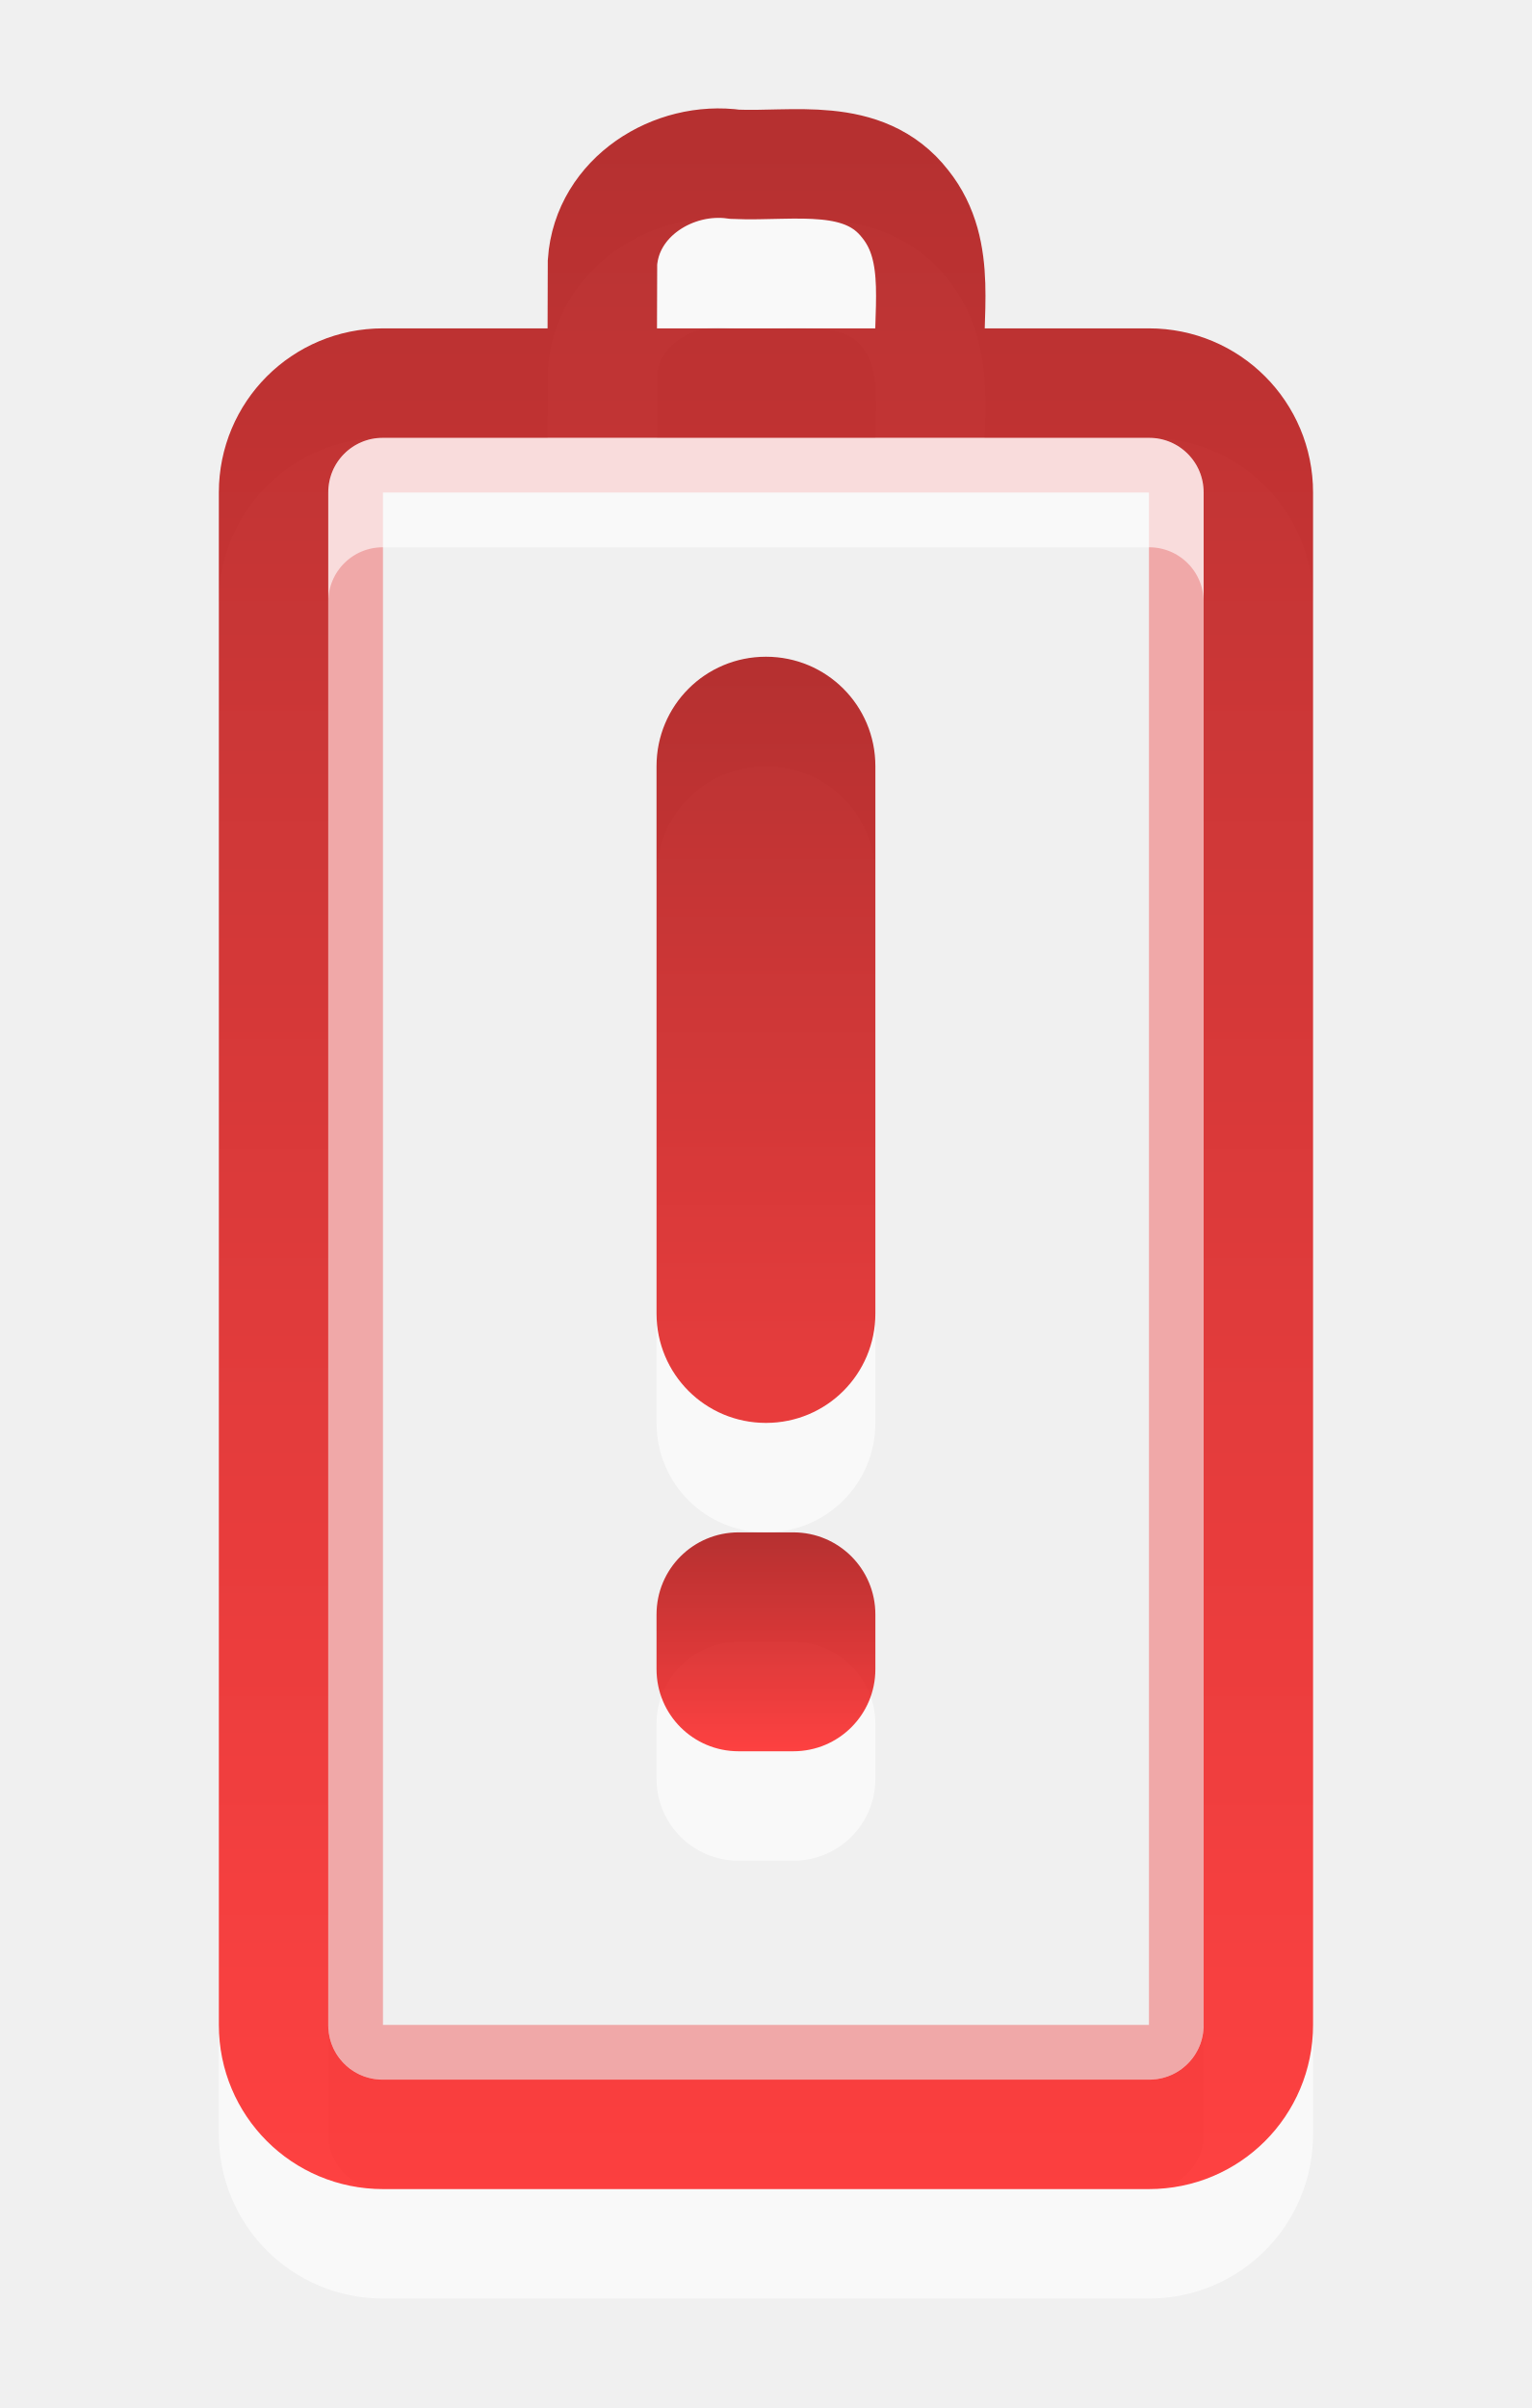
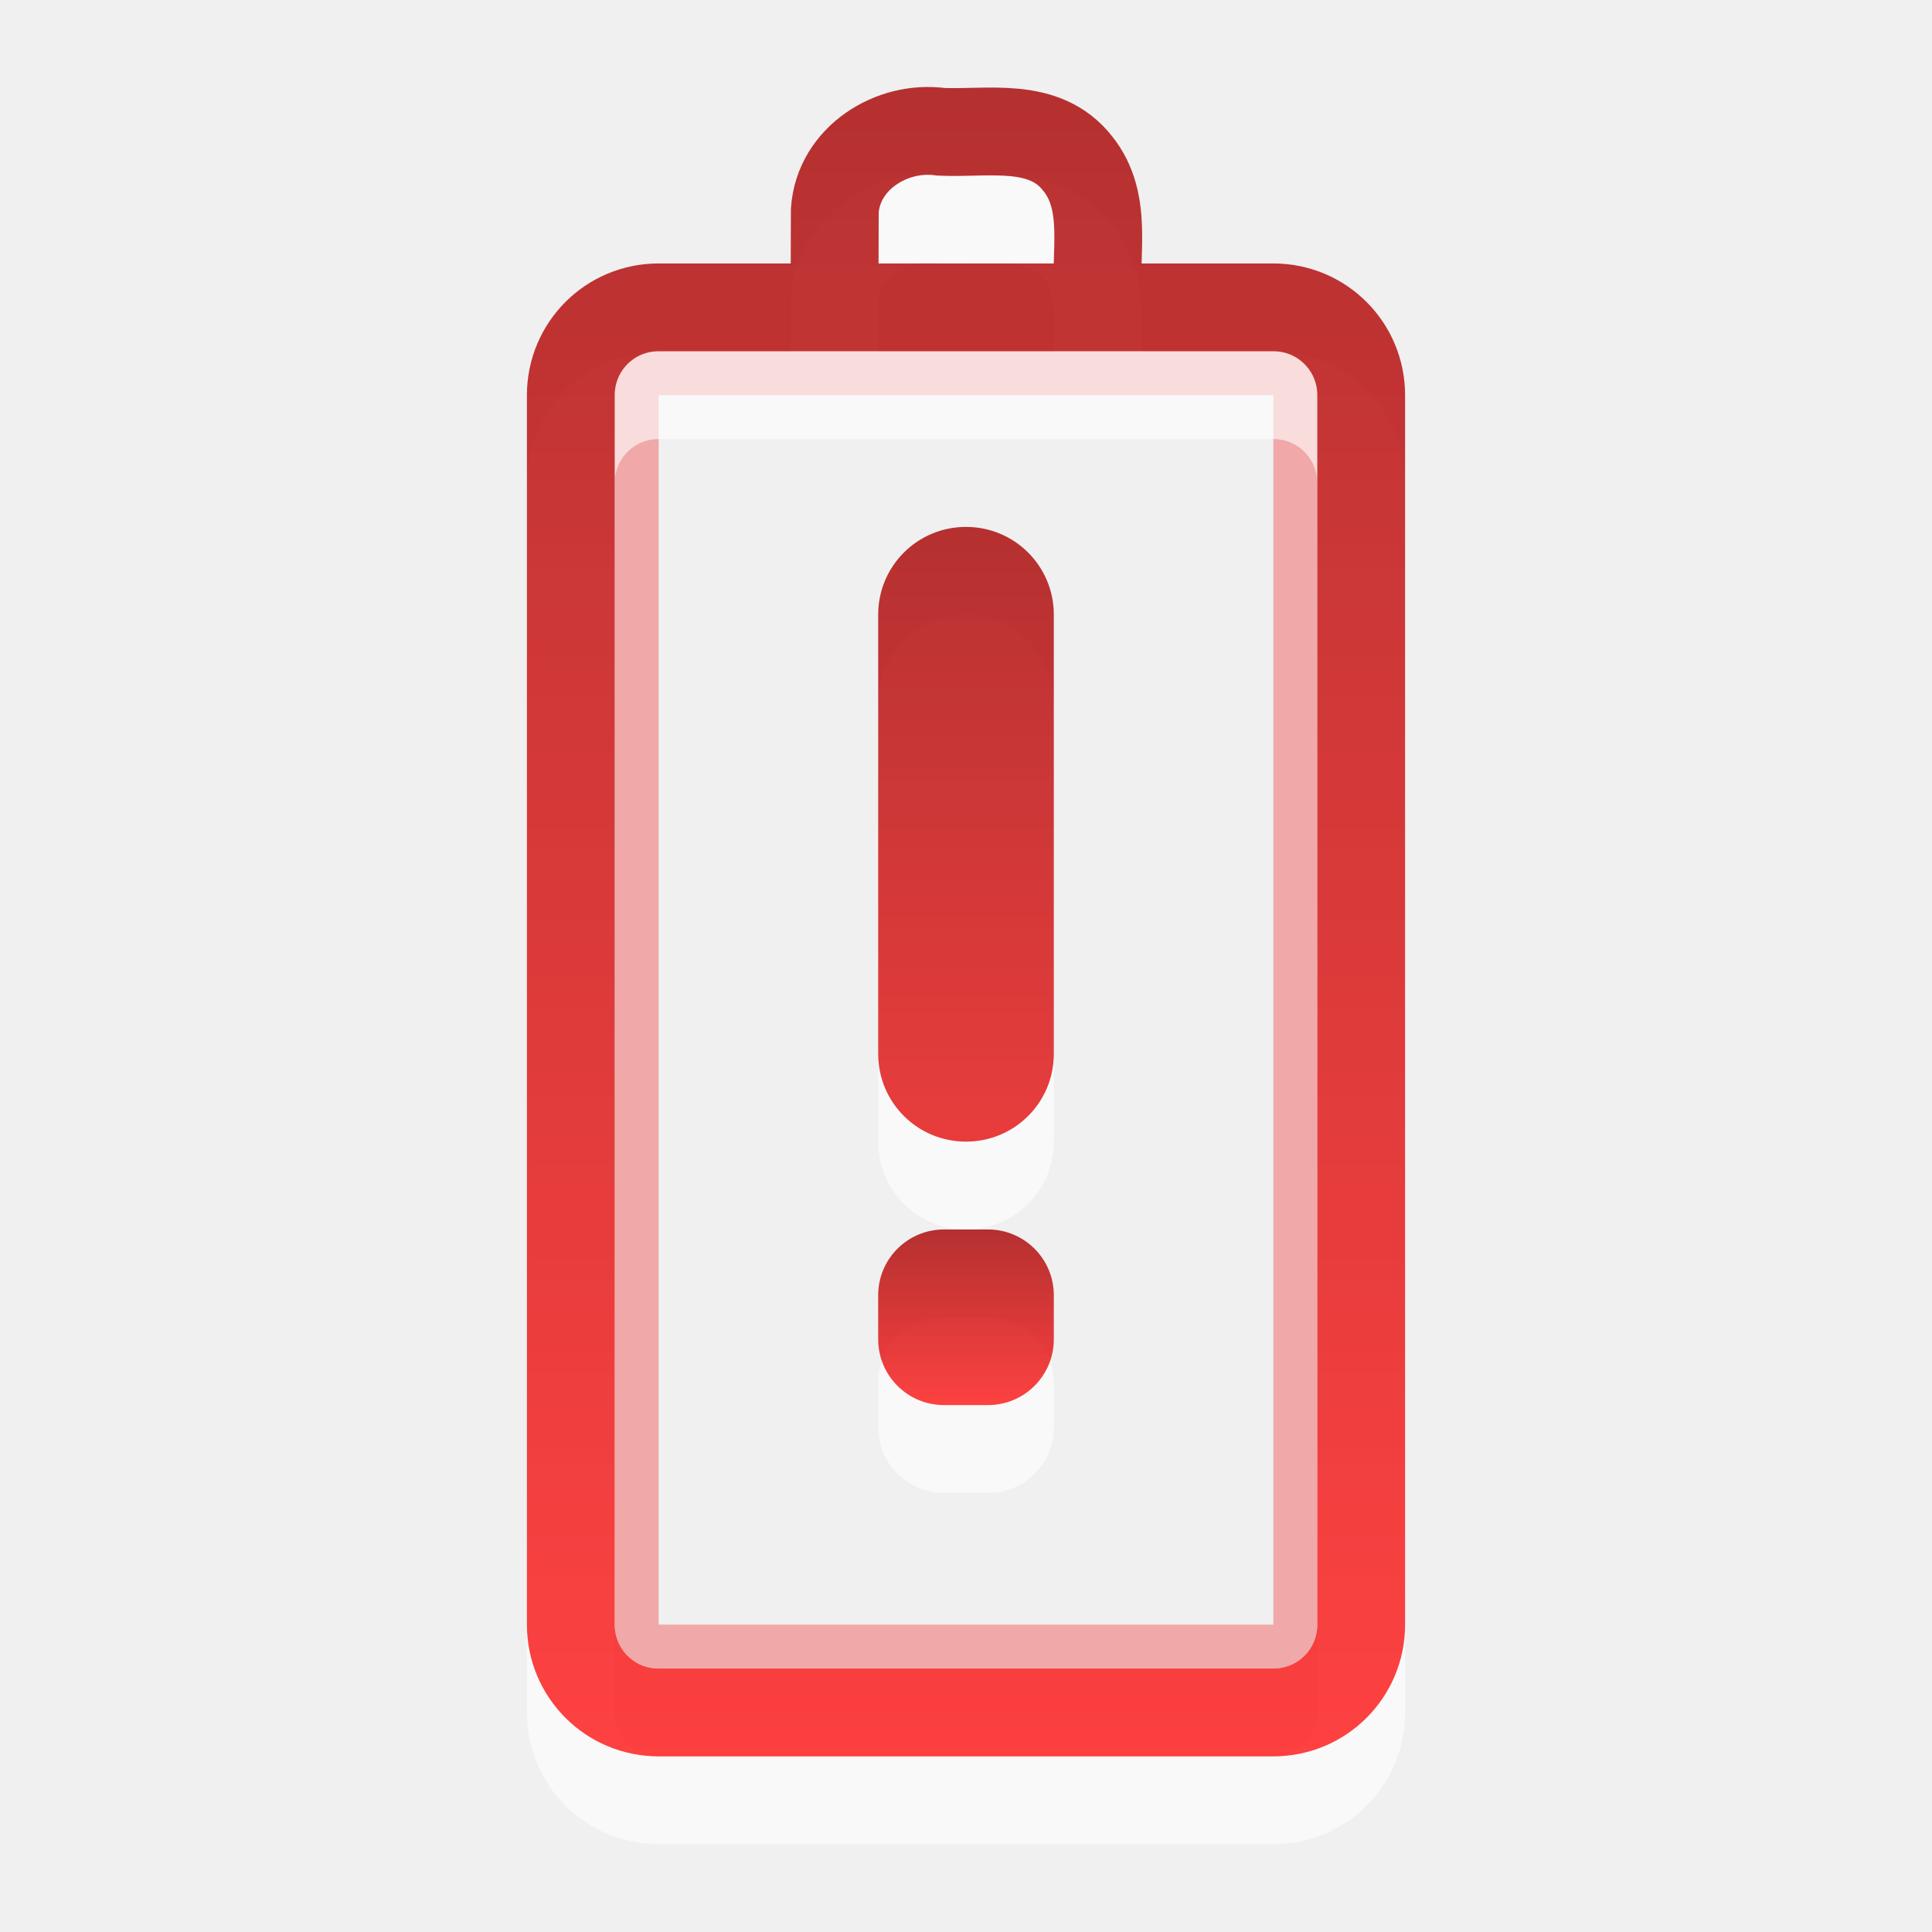
- <svg xmlns="http://www.w3.org/2000/svg" xmlns:xlink="http://www.w3.org/1999/xlink" version="1.1" width="14" height="22" id="svg3718">
+ <svg xmlns="http://www.w3.org/2000/svg" xmlns:xlink="http://www.w3.org/1999/xlink" version="1.1" width="22" height="22" id="svg3718">
  <defs id="defs3720">
    <linearGradient id="linearGradient3187">
      <stop id="stop3189" style="stop-color:#a60000;stop-opacity:1" offset="0" />
      <stop id="stop3191" style="stop-color:#ff1313;stop-opacity:1" offset="1" />
    </linearGradient>
-     <linearGradient xlink:href="#linearGradient3187" id="linearGradient2997" gradientUnits="userSpaceOnUse" gradientTransform="translate(-5,-1)" x1="11.377" y1="14.989" x2="11.377" y2="17.019" />
-     <linearGradient xlink:href="#linearGradient3187" id="linearGradient3000" gradientUnits="userSpaceOnUse" gradientTransform="translate(-5,-1)" x1="11.377" y1="7" x2="11.377" y2="17.019" />
-     <linearGradient xlink:href="#linearGradient3187" id="linearGradient3003" gradientUnits="userSpaceOnUse" gradientTransform="translate(-5,-1)" x1="12" y1="1.99" x2="12" y2="21" />
+     <linearGradient xlink:href="#linearGradient3187" id="linearGradient2997" gradientUnits="userSpaceOnUse" gradientTransform="translate(-1,-1)" x1="11.377" y1="14.989" x2="11.377" y2="17.019" />
+     <linearGradient xlink:href="#linearGradient3187" id="linearGradient3000" gradientUnits="userSpaceOnUse" gradientTransform="translate(-1,-1)" x1="11.377" y1="7" x2="11.377" y2="17.019" />
+     <linearGradient xlink:href="#linearGradient3187" id="linearGradient3003" gradientUnits="userSpaceOnUse" gradientTransform="translate(-1,-1)" x1="12" y1="1.99" x2="12" y2="21" />
  </defs>
-   <path style="opacity:0.6;fill:#ffffff;fill-opacity:1;fill-rule:nonzero;stroke:none;stroke-width:1;marker:none;visibility:visible;display:inline;overflow:visible;enable-background:accumulate" id="path3471" d="m 7,7 c -0.554,0 -1,0.446 -1,1 L 6,13 c 0,0.554 0.446,1 1,1 0.554,0 1,-0.446 1,-1 L 8,8 c 0,-0.554 -0.446,-1 -1,-1 z M 6.75,15 C 6.335,15 6,15.335 6,15.75 l 0,0.5 C 6,16.666 6.335,17 6.75,17 l 0.5,0 C 7.665,17 8,16.666 8,16.25 l 0,-0.5 C 8,15.335 7.665,15 7.25,15 l -0.5,0 z" />
-   <rect style="opacity:0.3;fill:none;stroke:#f00000;stroke-width:0.5;stroke-linecap:round;stroke-linejoin:miter;stroke-miterlimit:4;stroke-opacity:1;stroke-dasharray:none;stroke-dashoffset:0;marker:none;visibility:visible;display:inline;overflow:visible;enable-background:accumulate" id="rect3236" transform="matrix(0,-1,1,0,0,0)" y="3.25" x="-18.75" ry="0.25" rx="0.25" height="7.5" width="14.5" />
-   <path style="opacity:0.6;fill:none;stroke:#ffffff;stroke-width:1;stroke-linecap:round;stroke-linejoin:miter;stroke-miterlimit:4;stroke-opacity:1;stroke-dashoffset:0;marker:none;visibility:visible;display:inline;overflow:visible;enable-background:accumulate" id="path3208" d="m 2.5,19.5 0,-14 c 0,-0.554 0.446,-1 1,-1 l 7,0 c 0.554,0 1,0.446 1,1 L 11.5,19.5 c 0,0.554 -0.446,1 -1,1 l -7,0 c -0.554,0 -1,-0.446 -1,-1 z M 5.503,4.382 c 7e-4,-0.328 0.002,-0.656 0.003,-0.984 0.041,-0.598 0.65,-0.977 1.212,-0.897 0.533,0.023 1.177,-0.124 1.555,0.363 0.351,0.438 0.191,1.021 0.228,1.537" />
-   <path style="opacity:0.8;fill:none;stroke:url(#linearGradient3003);stroke-width:1;stroke-linecap:round;stroke-linejoin:miter;stroke-miterlimit:4;stroke-opacity:1;stroke-dashoffset:0;marker:none;visibility:visible;display:inline;overflow:visible;enable-background:accumulate" id="rect2442" d="m 2.5,18.5 0,-14 c 0,-0.554 0.446,-1 1,-1 l 7,0 c 0.554,0 1,0.446 1,1 L 11.5,18.5 c 0,0.554 -0.446,1 -1,1 l -7,0 c -0.554,0 -1,-0.446 -1,-1 z M 5.503,3.382 c 7e-4,-0.328 0.002,-0.656 0.003,-0.984 0.041,-0.598 0.65,-0.977 1.212,-0.897 0.533,0.023 1.177,-0.124 1.555,0.363 0.351,0.438 0.191,1.021 0.228,1.537" />
-   <path style="opacity:0.8;fill:url(#linearGradient3000);fill-opacity:1;fill-rule:nonzero;stroke:none;stroke-width:1;marker:none;visibility:visible;display:inline;overflow:visible;enable-background:accumulate" id="path3467" d="m 7,6 c 0.554,0 1,0.446 1,1 L 8,12 C 8,12.554 7.554,13 7,13 6.446,13 6,12.554 6,12 L 6,7 c 0,-0.554 0.446,-1 1,-1 z" />
-   <path style="opacity:0.8;fill:url(#linearGradient2997);fill-opacity:1;fill-rule:nonzero;stroke:none;stroke-width:1;marker:none;visibility:visible;display:inline;overflow:visible;enable-background:accumulate" id="rect3448" d="m 6.75,14 0.5,0 C 7.665,14 8,14.335 8,14.75 l 0,0.5 C 8,15.665 7.665,16 7.25,16 l -0.5,0 C 6.335,16 6,15.665 6,15.25 l 0,-0.5 C 6,14.335 6.335,14 6.75,14 z" />
+   <path style="opacity:0.6;fill:#ffffff;fill-opacity:1;fill-rule:nonzero;stroke:none;stroke-width:1;marker:none;visibility:visible;display:inline;overflow:visible;enable-background:accumulate" id="path3471" d="m 11,7 c -0.554,0 -1,0.446 -1,1 L 10,13 c 0,0.554 0.446,1 1,1 0.554,0 1,-0.446 1,-1 l 0,-5 c 0,-0.554 -0.446,-1 -1,-1 z M 10.75,15 C 10.335,15 10,15.335 10,15.75 l 0,0.5 c 0,0.415 0.335,0.75 0.75,0.75 l 0.5,0 C 11.665,17 12,16.666 12,16.25 l 0,-0.5 C 12,15.335 11.665,15 11.25,15 l -0.5,0 z" />
+   <rect style="opacity:0.3;fill:none;stroke:#f00000;stroke-width:0.5;stroke-linecap:round;stroke-linejoin:miter;stroke-miterlimit:4;stroke-opacity:1;stroke-dasharray:none;stroke-dashoffset:0;marker:none;visibility:visible;display:inline;overflow:visible;enable-background:accumulate" id="rect3236" transform="matrix(0,-1,1,0,0,0)" y="7.25" x="-18.75" ry="0.25" rx="0.25" height="7.5" width="14.5" />
+   <path style="opacity:0.6;fill:none;stroke:#ffffff;stroke-width:1;stroke-linecap:round;stroke-linejoin:miter;stroke-miterlimit:4;stroke-opacity:1;stroke-dashoffset:0;marker:none;visibility:visible;display:inline;overflow:visible;enable-background:accumulate" id="path3208" d="m 6.5,19.5 0,-14 c 0,-0.554 0.446,-1 1,-1 l 7,0 c 0.554,0 1,0.446 1,1 L 15.5,19.5 c 0,0.554 -0.446,1 -1,1 l -7,0 c -0.554,0 -1,-0.446 -1,-1 z M 9.503,4.382 c 7e-4,-0.328 0.002,-0.656 0.003,-0.984 0.041,-0.598 0.65,-0.977 1.212,-0.897 0.533,0.023 1.177,-0.124 1.555,0.363 0.351,0.438 0.191,1.021 0.228,1.537" />
+   <path style="opacity:0.8;fill:none;stroke:url(#linearGradient3003);stroke-width:1;stroke-linecap:round;stroke-linejoin:miter;stroke-miterlimit:4;stroke-opacity:1;stroke-dashoffset:0;marker:none;visibility:visible;display:inline;overflow:visible;enable-background:accumulate" id="rect2442" d="m 6.5,18.5 0,-14 c 0,-0.554 0.446,-1 1,-1 l 7,0 c 0.554,0 1,0.446 1,1 L 15.5,18.5 c 0,0.554 -0.446,1 -1,1 l -7,0 c -0.554,0 -1,-0.446 -1,-1 z M 9.503,3.382 c 7e-4,-0.328 0.002,-0.656 0.003,-0.984 0.041,-0.598 0.65,-0.977 1.212,-0.897 0.533,0.023 1.177,-0.124 1.555,0.363 0.351,0.438 0.191,1.021 0.228,1.537" />
+   <path style="opacity:0.8;fill:url(#linearGradient3000);fill-opacity:1;fill-rule:nonzero;stroke:none;stroke-width:1;marker:none;visibility:visible;display:inline;overflow:visible;enable-background:accumulate" id="path3467" d="m 11,6 c 0.554,0 1,0.446 1,1 L 12,12 c 0,0.554 -0.446,1 -1,1 -0.554,0 -1,-0.446 -1,-1 l 0,-5 c 0,-0.554 0.446,-1 1,-1 z" />
+   <path style="opacity:0.8;fill:url(#linearGradient2997);fill-opacity:1;fill-rule:nonzero;stroke:none;stroke-width:1;marker:none;visibility:visible;display:inline;overflow:visible;enable-background:accumulate" id="rect3448" d="m 10.75,14 0.5,0 c 0.415,0 0.75,0.335 0.75,0.75 l 0,0.5 C 12,15.665 11.665,16 11.25,16 l -0.5,0 C 10.335,16 10,15.665 10,15.25 l 0,-0.5 C 10,14.335 10.335,14 10.75,14 z" />
</svg>
